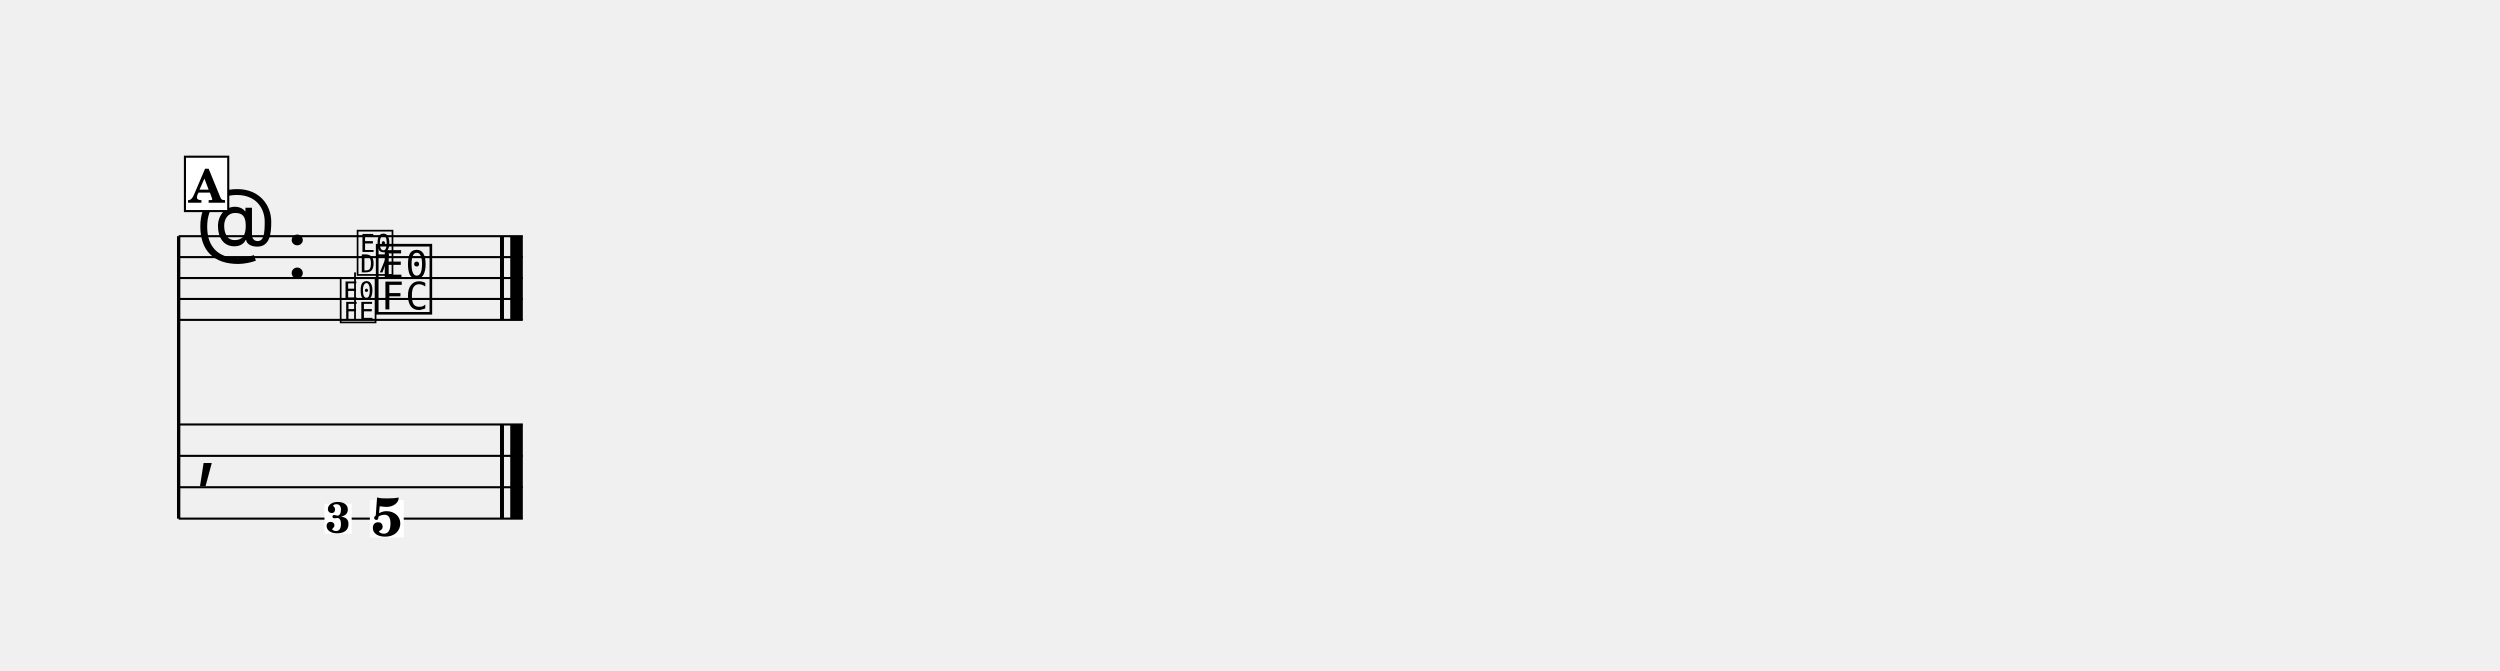
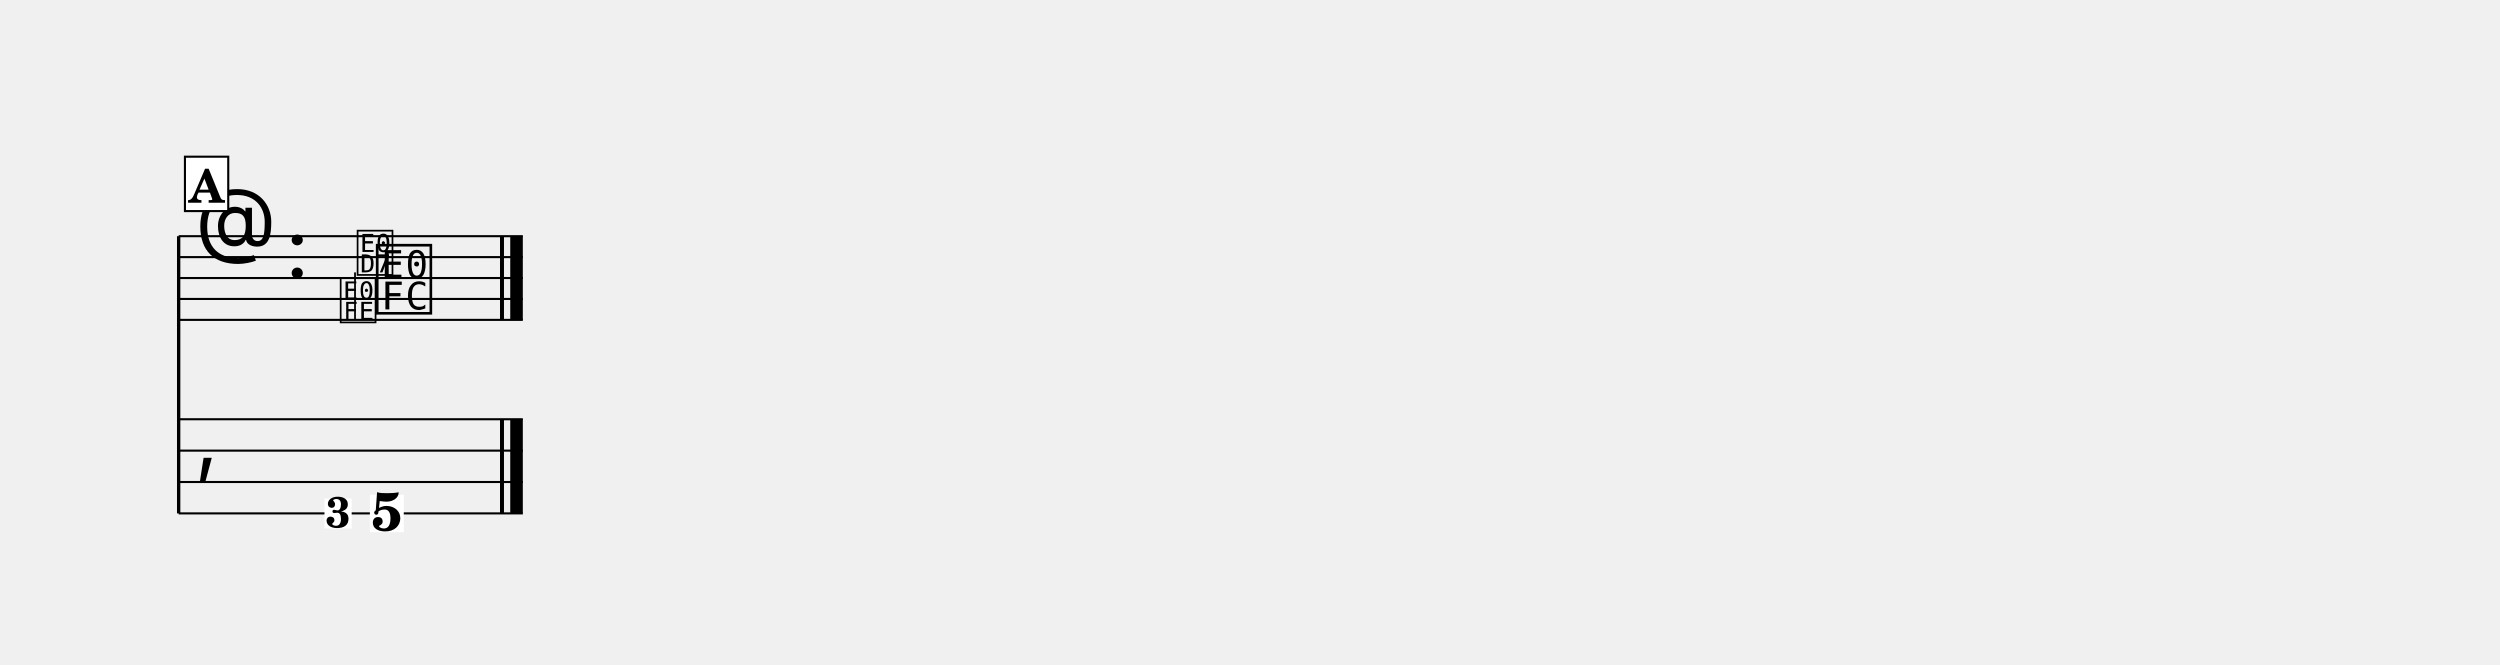
- <svg xmlns="http://www.w3.org/2000/svg" width="1195.0" height="320.3" viewBox="0 0 119.50 32.03" font-family="TeX Gyre Schola, serif">
+ <svg xmlns="http://www.w3.org/2000/svg" width="1195.0" height="317.8" viewBox="0 0 119.50 31.78" font-family="TeX Gyre Schola, serif">
  <style>
  @font-face { font-family: 'Emmentaler'; src: local('Emmentaler'); }
  .music { font-family: 'Emmentaler', serif; }
</style>
  <g transform="translate(8.54,0.00) scale(1,1)">
-     <line x1="0.00" y1="11.29" x2="0.00" y2="24.79" stroke="#000000" stroke-width="0.160" />
+     <line x1="0.00" y1="11.29" x2="0.00" y2="24.54" stroke="#000000" stroke-width="0.160" />
    <line x1="0.00" y1="11.29" x2="16.45" y2="11.29" stroke="#000000" stroke-width="0.100" />
    <line x1="0.00" y1="12.29" x2="16.45" y2="12.29" stroke="#000000" stroke-width="0.100" />
    <line x1="0.00" y1="13.29" x2="16.45" y2="13.29" stroke="#000000" stroke-width="0.100" />
    <line x1="0.00" y1="14.29" x2="16.45" y2="14.29" stroke="#000000" stroke-width="0.100" />
    <line x1="0.00" y1="15.29" x2="16.45" y2="15.29" stroke="#000000" stroke-width="0.100" />
    <text class="music" x="0.80" y="12.29" font-size="4.00"></text>
    <text class="music" x="5.12" y="13.29" font-size="4.00"></text>
    <text class="music" x="9.30" y="14.79" font-size="4.00" data-pos="303"></text>
    <rect x="15.36" y="11.29" width="0.19" height="4.00" data-pos="308" />
    <rect x="15.85" y="11.29" width="0.60" height="4.00" data-pos="308" />
-     <line x1="0.00" y1="20.29" x2="16.45" y2="20.29" stroke="#000000" stroke-width="0.100" />
-     <line x1="0.00" y1="21.79" x2="16.45" y2="21.79" stroke="#000000" stroke-width="0.100" />
-     <line x1="0.00" y1="23.29" x2="16.45" y2="23.29" stroke="#000000" stroke-width="0.100" />
-     <line x1="0.00" y1="24.79" x2="16.45" y2="24.79" stroke="#000000" stroke-width="0.100" />
-     <text class="music" x="0.80" y="22.54" font-size="4.00"></text>
-     <rect x="15.36" y="20.29" width="0.19" height="4.50" data-pos="308" />
-     <rect x="15.85" y="20.29" width="0.60" height="4.50" data-pos="308" />
-     <rect x="9.14" y="23.90" width="1.62" height="1.79" fill="#FFFFFF" data-pos="303" />
-     <text x="9.95" y="25.62" font-size="2.60" font-weight="bold" text-anchor="middle" data-pos="303">5</text>
+     <line x1="0.00" y1="20.04" x2="16.45" y2="20.04" stroke="#000000" stroke-width="0.100" />
+     <line x1="0.00" y1="21.54" x2="16.45" y2="21.54" stroke="#000000" stroke-width="0.100" />
+     <line x1="0.00" y1="23.04" x2="16.45" y2="23.04" stroke="#000000" stroke-width="0.100" />
+     <line x1="0.00" y1="24.54" x2="16.45" y2="24.54" stroke="#000000" stroke-width="0.100" />
+     <text class="music" x="0.80" y="22.29" font-size="4.00"></text>
+     <rect x="15.36" y="20.04" width="0.19" height="4.50" data-pos="308" />
+     <rect x="15.85" y="20.04" width="0.60" height="4.50" data-pos="308" />
+     <rect x="9.14" y="23.65" width="1.62" height="1.79" fill="#FFFFFF" data-pos="303" />
+     <text x="9.95" y="25.37" font-size="2.60" font-weight="bold" text-anchor="middle" data-pos="303">5</text>
    <text class="music" x="7.62" y="15.29" font-size="2.60" data-pos="289"></text>
    <line x1="8.43" y1="15.29" x2="8.43" y2="13.02" stroke="#000000" stroke-width="0.085" data-pos="289" />
    <text class="music" x="8.43" y="13.02" font-size="2.60" data-pos="289"></text>
-     <rect x="6.97" y="24.08" width="1.30" height="1.43" fill="#FFFFFF" data-pos="289" />
-     <text x="7.62" y="25.46" font-size="2.08" font-weight="bold" text-anchor="middle" data-pos="289">3</text>
+     <rect x="6.97" y="23.83" width="1.30" height="1.43" fill="#FFFFFF" data-pos="289" />
+     <text x="7.62" y="25.21" font-size="2.08" font-weight="bold" text-anchor="middle" data-pos="289">3</text>
    <rect x="0.30" y="7.49" width="2.07" height="2.60" fill="#FFFFFF" stroke="#000000" stroke-width="0.100" data-pos="272" />
    <text x="1.33" y="9.69" font-size="2.20" font-weight="bold" text-anchor="middle" data-pos="272">A</text>
  </g>
</svg>
